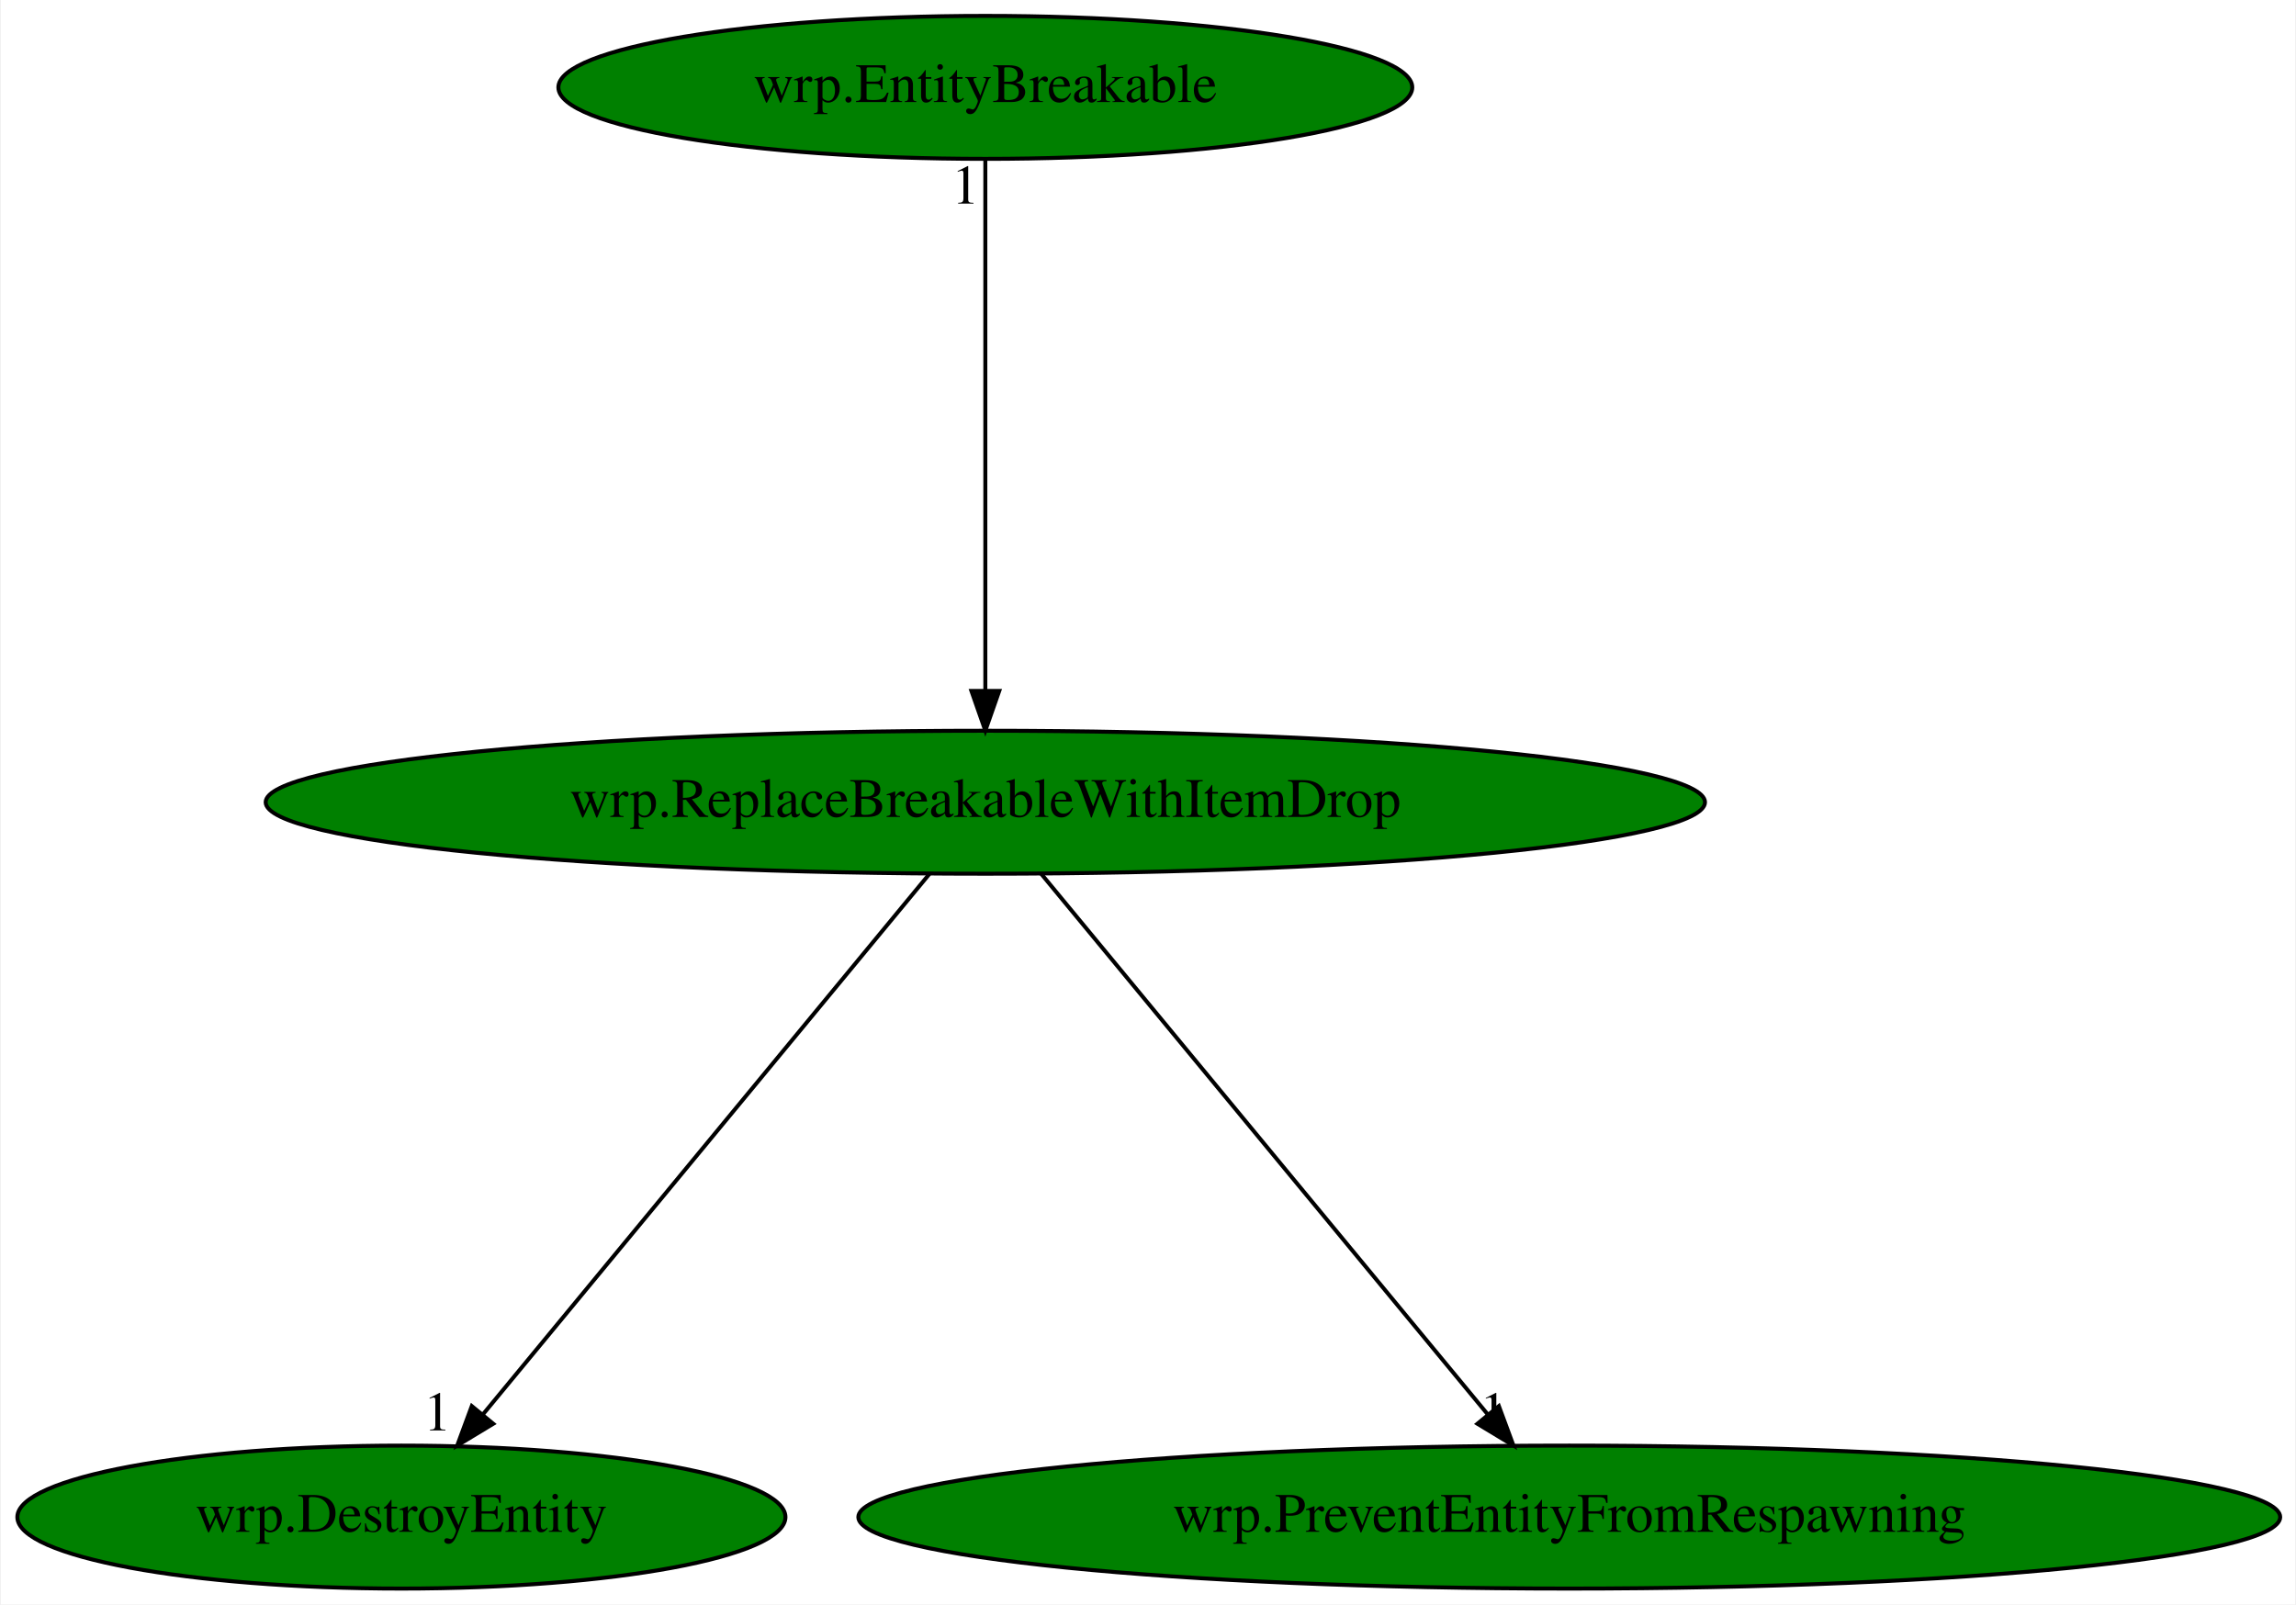
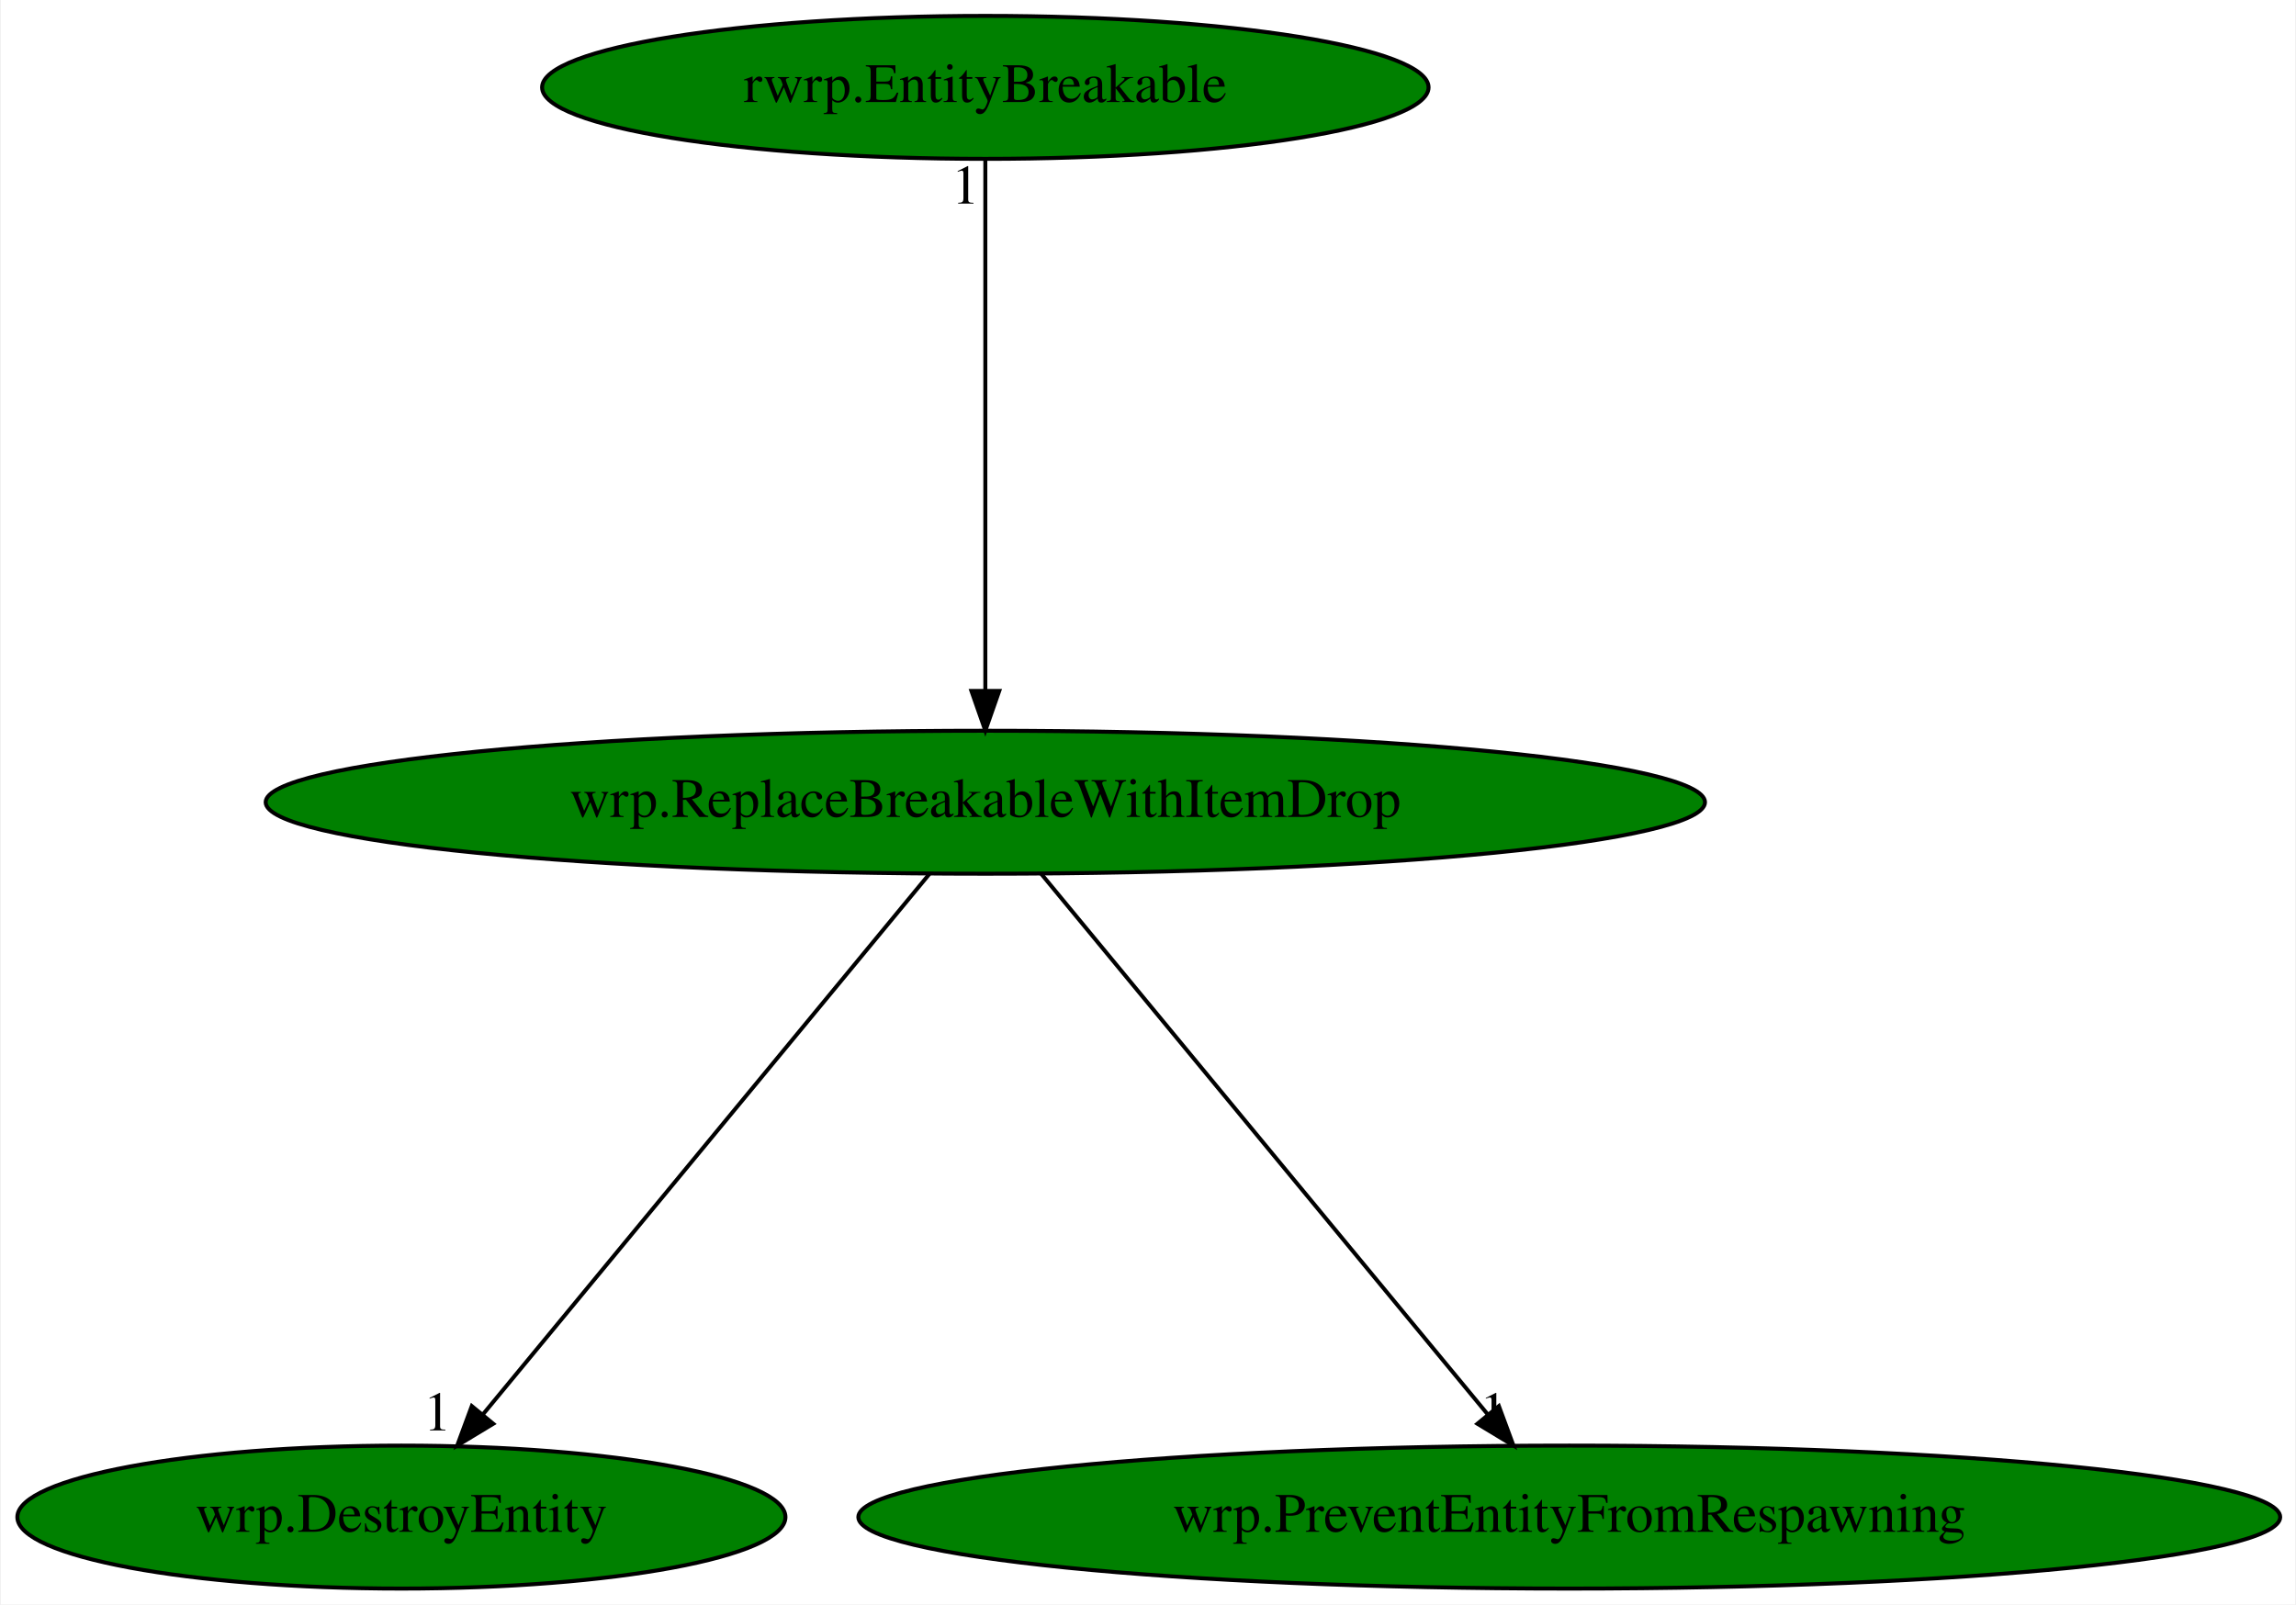
<svg xmlns="http://www.w3.org/2000/svg" xmlns:xlink="http://www.w3.org/1999/xlink" width="578pt" height="404pt" viewBox="0.00 0.00 577.58 404.00">
  <g id="graph0" class="graph" transform="scale(1 1) rotate(0) translate(4 400)">
    <polygon fill="white" stroke="transparent" points="-4,4 -4,-400 573.58,-400 573.58,4 -4,4" />
    <g id="node1" class="node">
      <ellipse fill="green" stroke="black" cx="243.84" cy="-198" rx="181.17" ry="18" />
      <text text-anchor="middle" x="243.84" y="-194.3" font-family="Times,serif" font-size="14.00">wrp.ReplaceBreakableWithItemDrop</text>
    </g>
    <g id="node2" class="node">
      <g id="a_node2">
        <a xlink:href="wrp.DestroyEntity.svg" xlink:title="wrp.DestroyEntity">
          <ellipse fill="green" stroke="black" cx="96.84" cy="-18" rx="96.68" ry="18" />
          <text text-anchor="middle" x="96.84" y="-14.3" font-family="Times,serif" font-size="14.00">wrp.DestroyEntity</text>
        </a>
      </g>
    </g>
    <g id="edge1" class="edge">
      <path fill="none" stroke="black" d="M229.75,-179.93C203.62,-148.3 147.6,-80.46 117.3,-43.78" />
      <polygon fill="black" stroke="black" points="119.96,-41.5 110.89,-36.02 114.56,-45.95 119.96,-41.5" />
      <text text-anchor="middle" x="105.89" y="-39.82" font-family="Times,serif" font-size="14.00">1</text>
    </g>
    <g id="node3" class="node">
      <g id="a_node3">
        <a xlink:href="wrp.PreventEntityFromRespawning.svg" xlink:title="wrp.PreventEntityFromRespawning">
          <ellipse fill="green" stroke="black" cx="390.84" cy="-18" rx="178.97" ry="18" />
          <text text-anchor="middle" x="390.84" y="-14.3" font-family="Times,serif" font-size="14.00">wrp.PreventEntityFromRespawning</text>
        </a>
      </g>
    </g>
    <g id="edge2" class="edge">
      <path fill="none" stroke="black" d="M257.94,-179.93C284.06,-148.3 340.08,-80.46 370.38,-43.78" />
      <polygon fill="black" stroke="black" points="373.12,-45.95 376.79,-36.02 367.72,-41.5 373.12,-45.95" />
      <text text-anchor="middle" x="371.79" y="-39.82" font-family="Times,serif" font-size="14.00">1</text>
    </g>
    <g id="node4" class="node">
      <g id="a_node4">
-         <a xlink:href="wrp.EntityBreakable.svg" xlink:title="wrp.EntityBreakable">
-           <ellipse fill="green" stroke="black" cx="243.84" cy="-378" rx="107.48" ry="18" />
-           <text text-anchor="middle" x="243.84" y="-374.3" font-family="Times,serif" font-size="14.00">wrp.EntityBreakable</text>
+         <a xlink:href="rwrp.EntityBreakable.svg" xlink:title="rwrp.EntityBreakable">
+           <ellipse fill="green" stroke="black" cx="243.84" cy="-378" rx="111.58" ry="18" />
+           <text text-anchor="middle" x="243.84" y="-374.3" font-family="Times,serif" font-size="14.00">rwrp.EntityBreakable</text>
        </a>
      </g>
    </g>
    <g id="edge3" class="edge">
      <path fill="none" stroke="black" d="M243.84,-359.93C243.84,-328.97 243.84,-263.3 243.84,-226.13" />
      <polygon fill="black" stroke="black" points="247.34,-226.02 243.84,-216.02 240.34,-226.02 247.34,-226.02" />
      <text text-anchor="middle" x="238.84" y="-348.73" font-family="Times,serif" font-size="14.00">1</text>
    </g>
  </g>
</svg>
